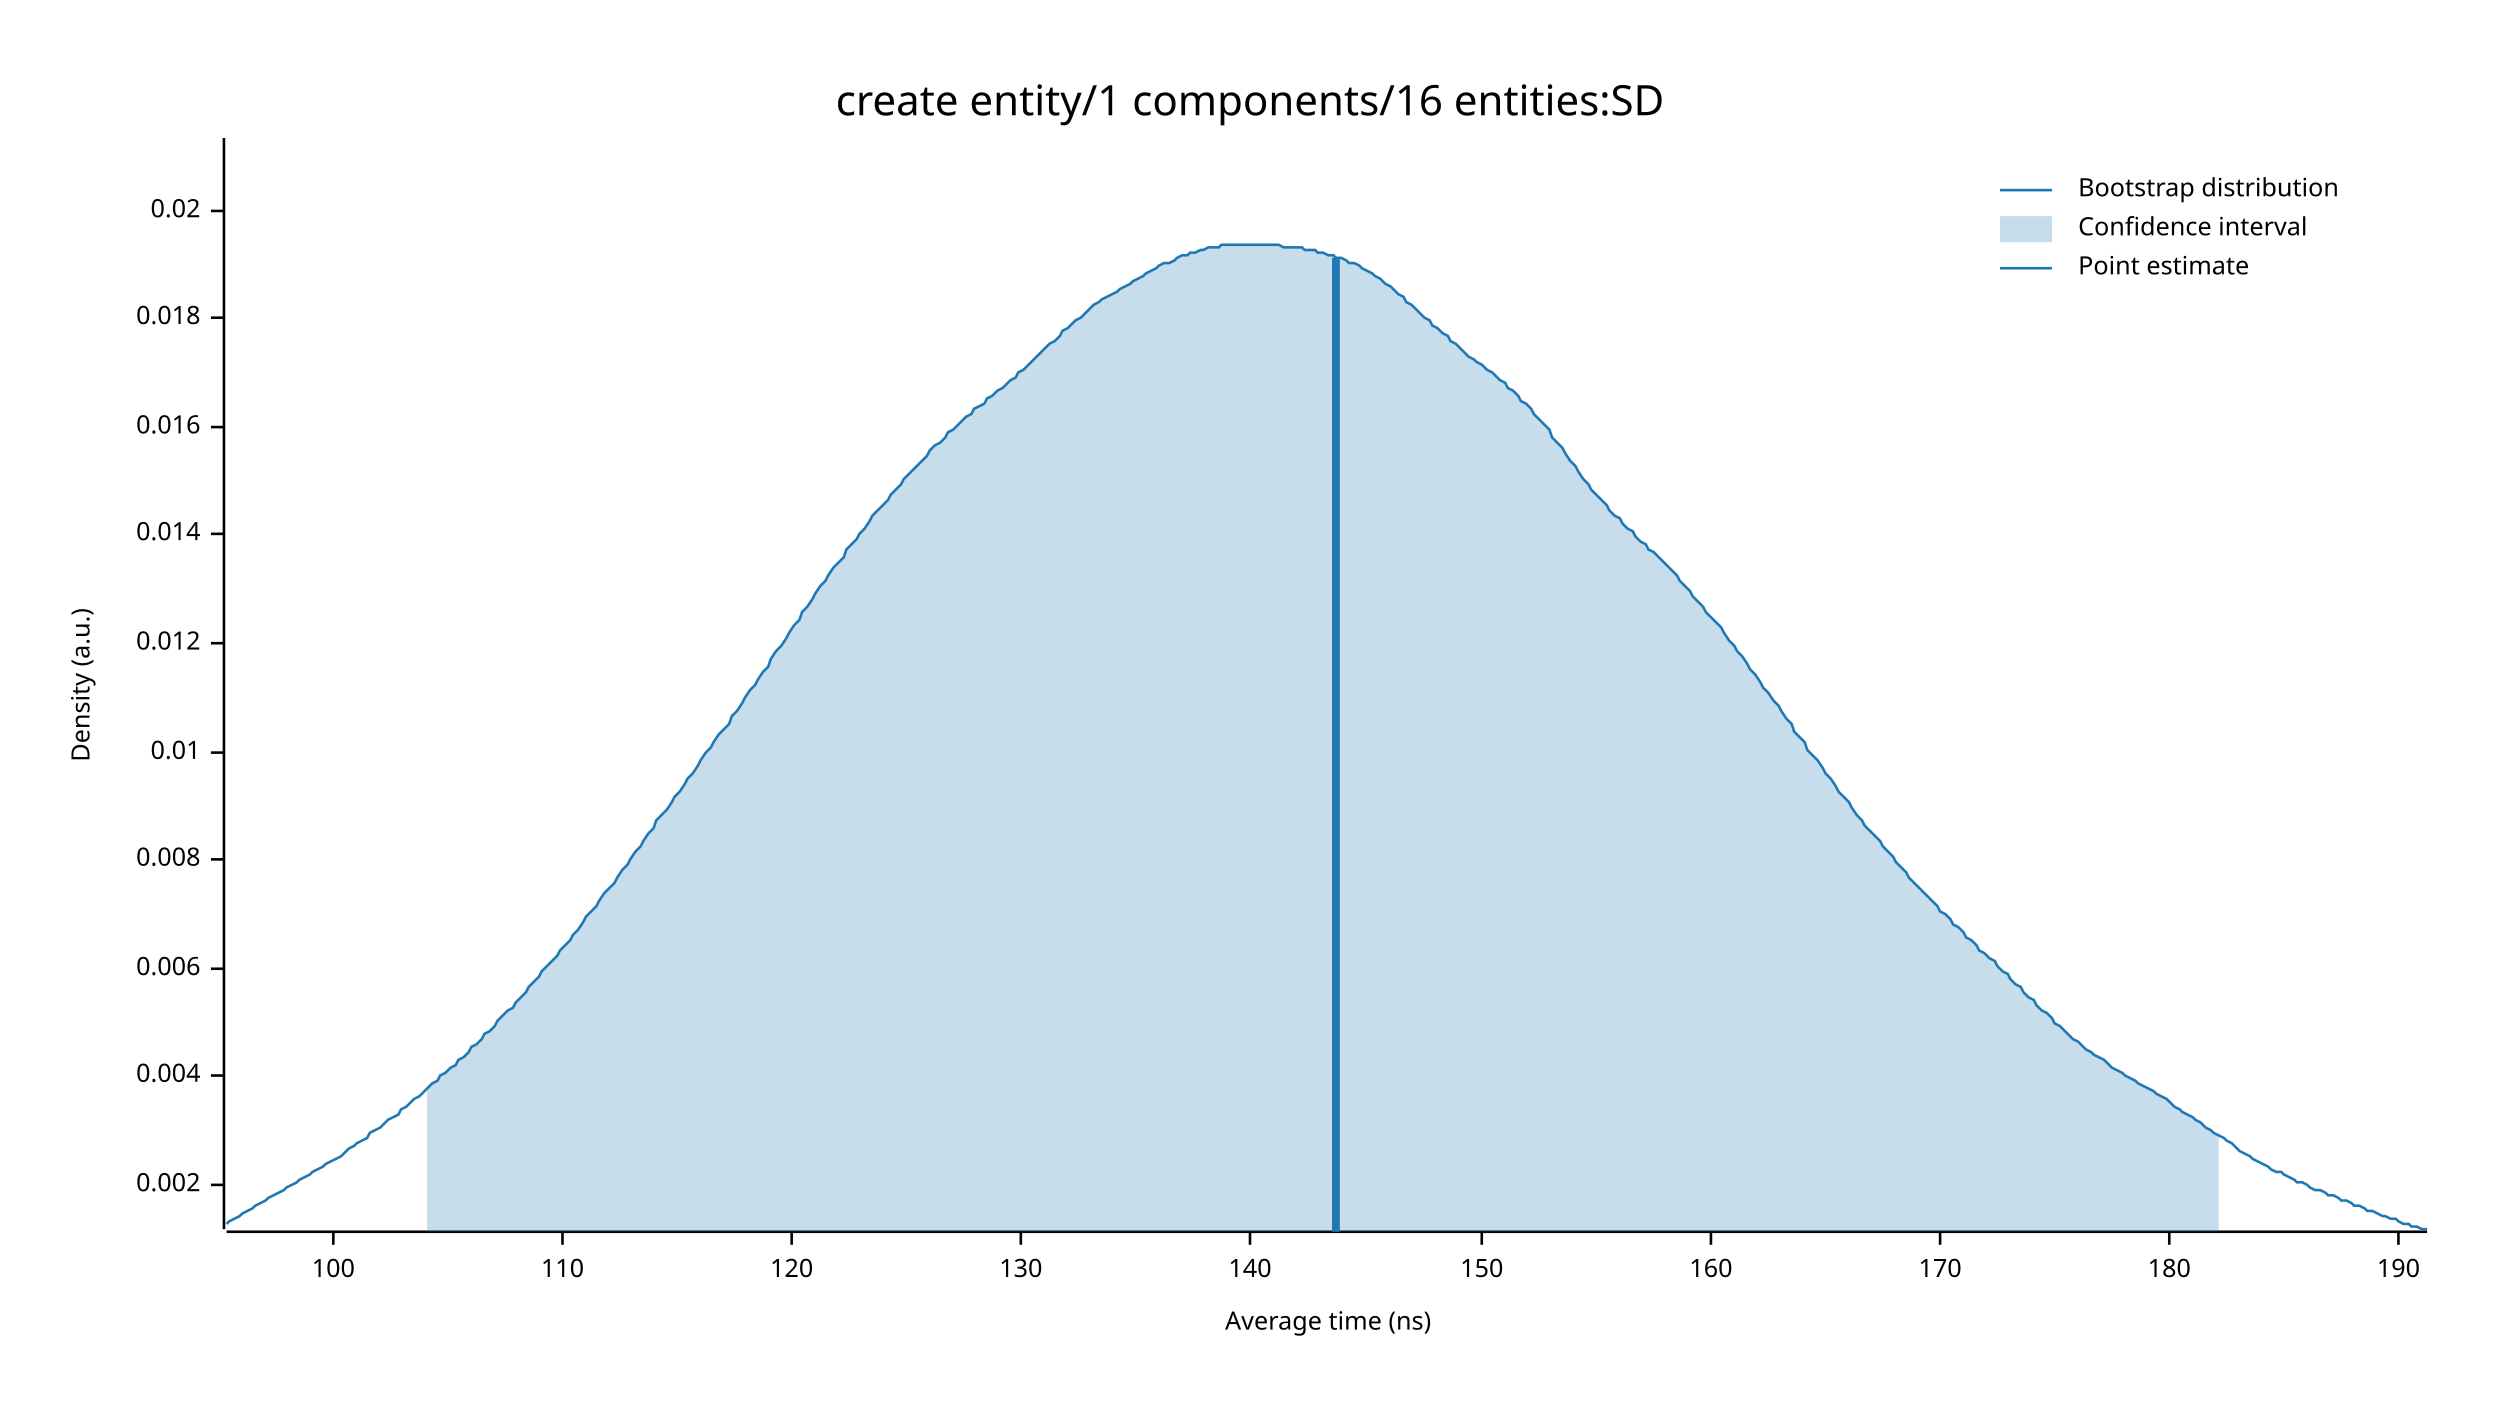
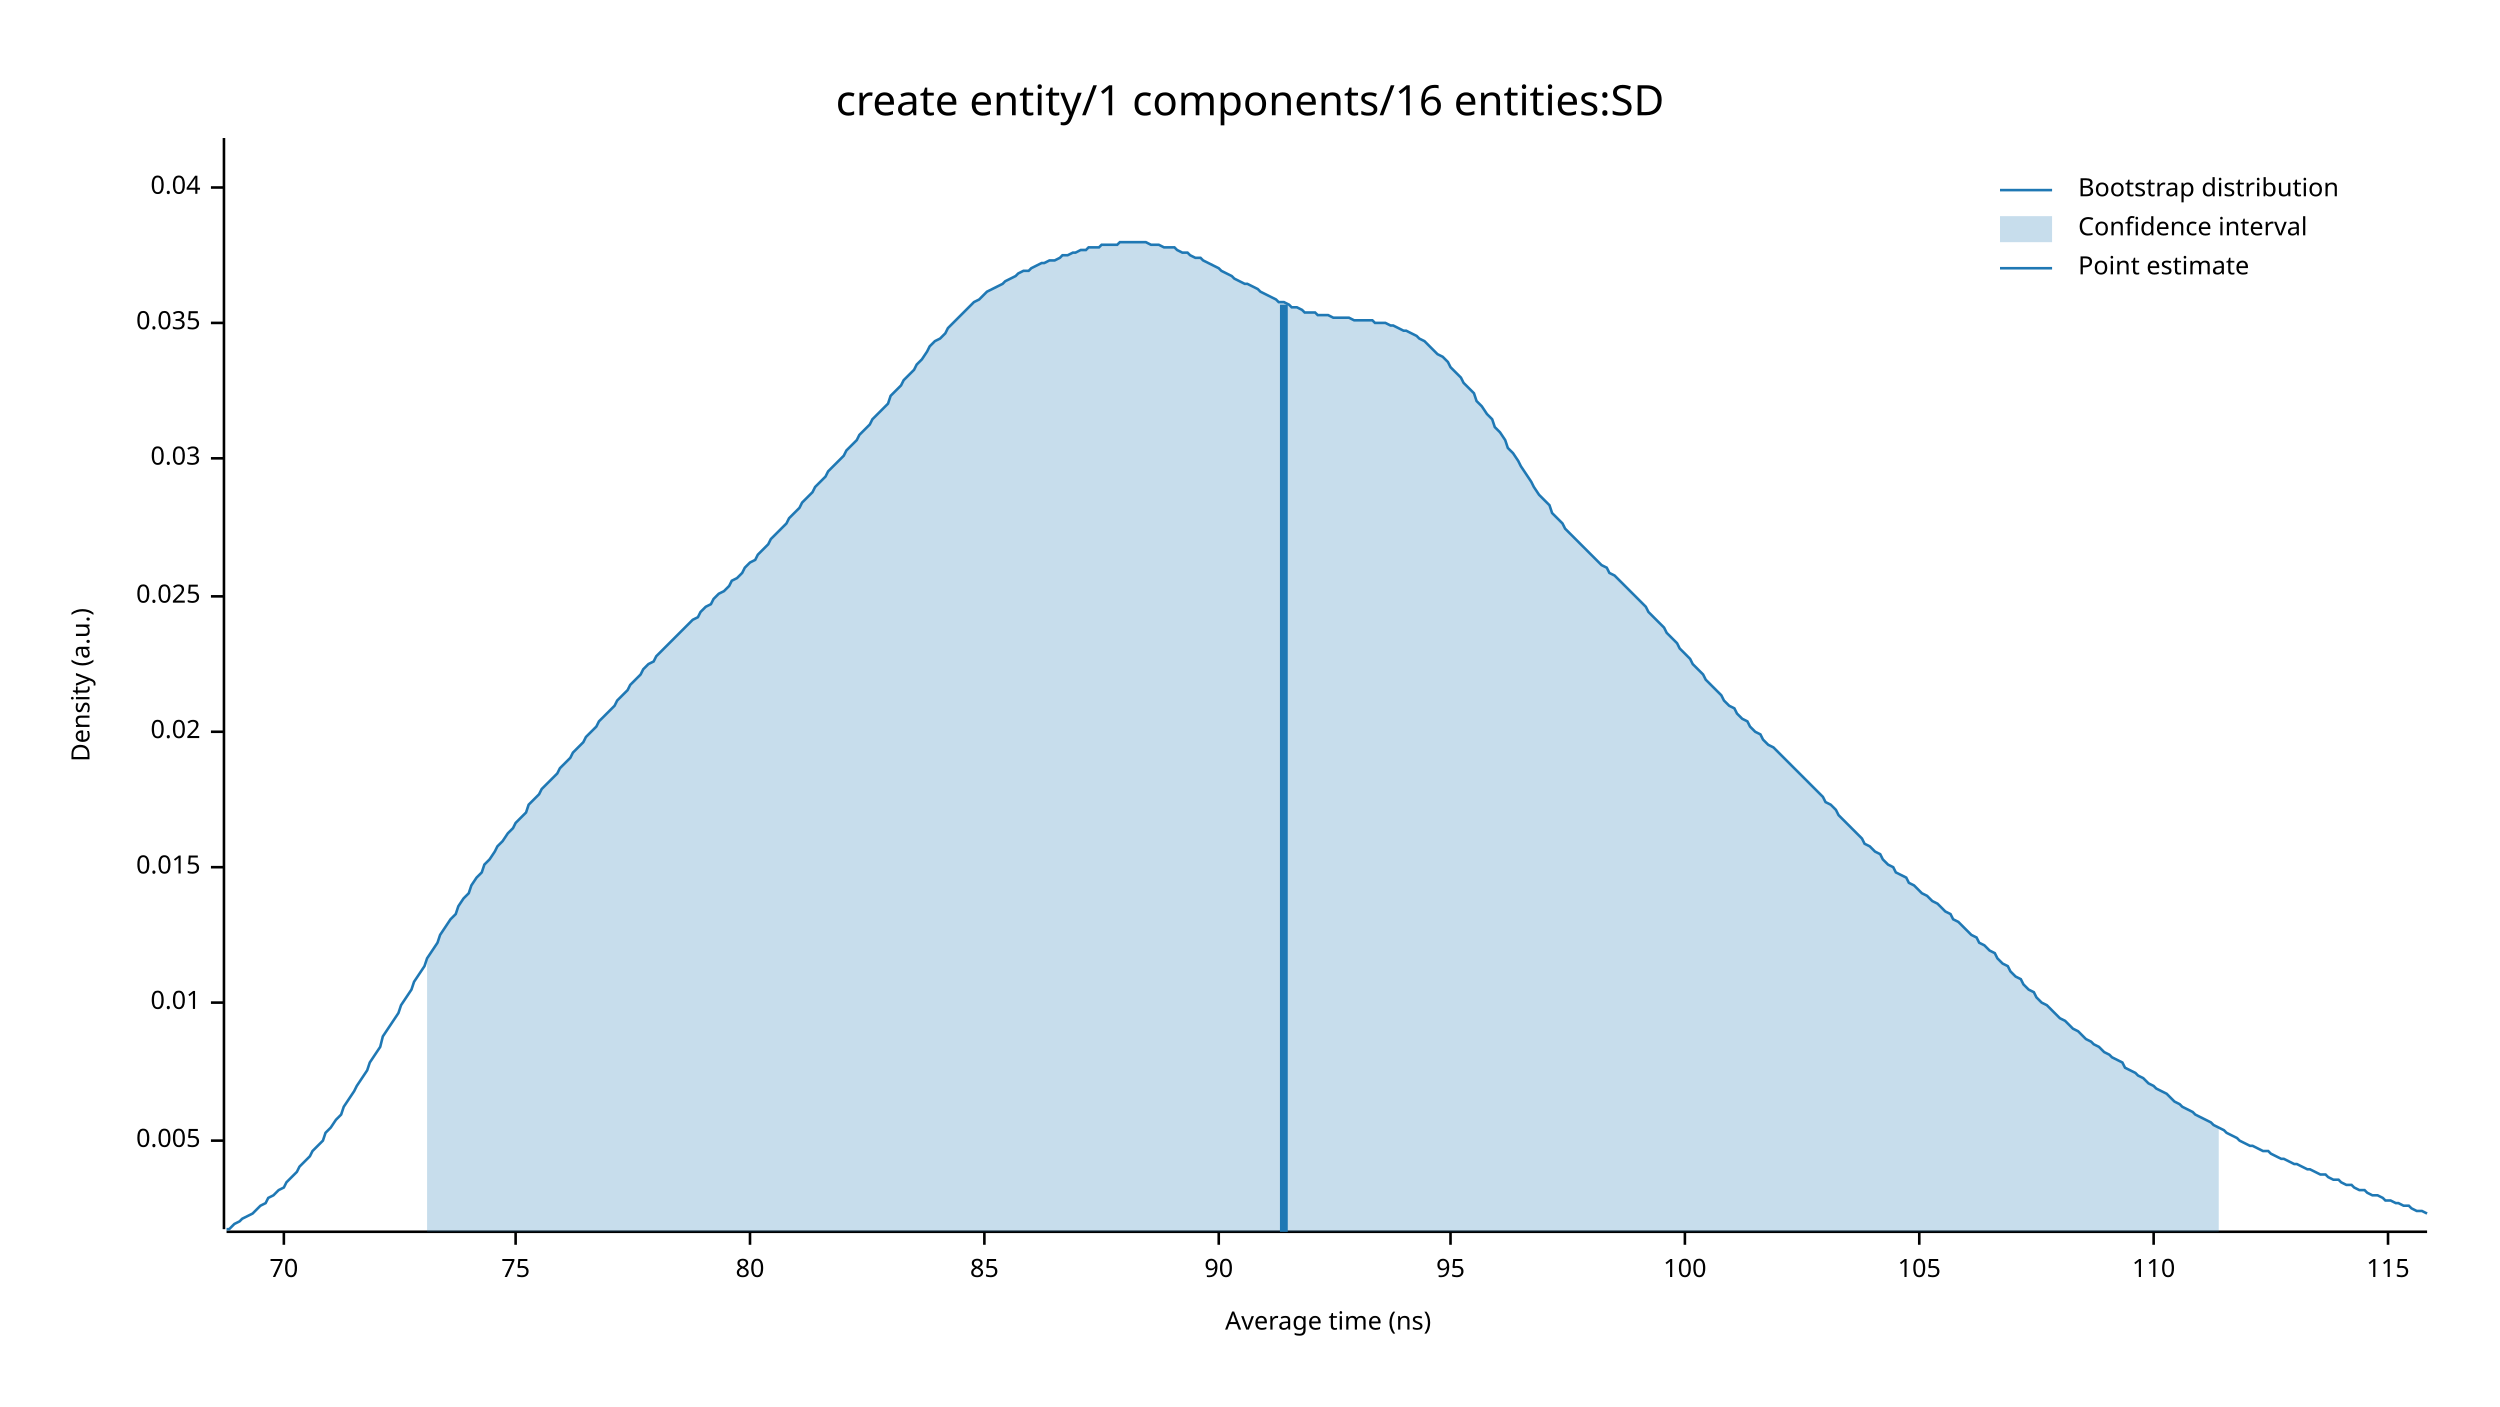
<svg xmlns="http://www.w3.org/2000/svg" width="960" height="540" viewBox="0 0 960 540">
  <text x="480" y="32" dy="0.76em" text-anchor="middle" font-family="sans-serif" font-size="16.129" opacity="1" fill="#000000">
create entity/1 components/16 entities:SD
</text>
  <text x="27" y="263" dy="0.76em" text-anchor="middle" font-family="sans-serif" font-size="9.677" opacity="1" fill="#000000" transform="rotate(270, 27, 263)">
Density (a.u.)
</text>
  <text x="510" y="513" dy="-0.5ex" text-anchor="middle" font-family="sans-serif" font-size="9.677" opacity="1" fill="#000000">
Average time (ns)
</text>
  <polyline fill="none" opacity="1" stroke="#000000" stroke-width="1" points="86,53 86,472 " />
-   <text x="77" y="455" dy="0.5ex" text-anchor="end" font-family="sans-serif" font-size="9.677" opacity="1" fill="#000000">
- 0.002
+   <text x="77" y="438" dy="0.5ex" text-anchor="end" font-family="sans-serif" font-size="9.677" opacity="1" fill="#000000">
+ 0.005
</text>
-   <polyline fill="none" opacity="1" stroke="#000000" stroke-width="1" points="81,455 86,455 " />
-   <text x="77" y="413" dy="0.5ex" text-anchor="end" font-family="sans-serif" font-size="9.677" opacity="1" fill="#000000">
- 0.004
- </text>
-   <polyline fill="none" opacity="1" stroke="#000000" stroke-width="1" points="81,413 86,413 " />
-   <text x="77" y="372" dy="0.5ex" text-anchor="end" font-family="sans-serif" font-size="9.677" opacity="1" fill="#000000">
- 0.006
- </text>
-   <polyline fill="none" opacity="1" stroke="#000000" stroke-width="1" points="81,372 86,372 " />
-   <text x="77" y="330" dy="0.5ex" text-anchor="end" font-family="sans-serif" font-size="9.677" opacity="1" fill="#000000">
- 0.008
- </text>
-   <polyline fill="none" opacity="1" stroke="#000000" stroke-width="1" points="81,330 86,330 " />
-   <text x="77" y="289" dy="0.5ex" text-anchor="end" font-family="sans-serif" font-size="9.677" opacity="1" fill="#000000">
+   <polyline fill="none" opacity="1" stroke="#000000" stroke-width="1" points="81,438 86,438 " />
+   <text x="77" y="385" dy="0.5ex" text-anchor="end" font-family="sans-serif" font-size="9.677" opacity="1" fill="#000000">
0.01
</text>
-   <polyline fill="none" opacity="1" stroke="#000000" stroke-width="1" points="81,289 86,289 " />
-   <text x="77" y="247" dy="0.5ex" text-anchor="end" font-family="sans-serif" font-size="9.677" opacity="1" fill="#000000">
- 0.012
+   <polyline fill="none" opacity="1" stroke="#000000" stroke-width="1" points="81,385 86,385 " />
+   <text x="77" y="333" dy="0.5ex" text-anchor="end" font-family="sans-serif" font-size="9.677" opacity="1" fill="#000000">
+ 0.015
</text>
-   <polyline fill="none" opacity="1" stroke="#000000" stroke-width="1" points="81,247 86,247 " />
-   <text x="77" y="205" dy="0.5ex" text-anchor="end" font-family="sans-serif" font-size="9.677" opacity="1" fill="#000000">
- 0.014
- </text>
-   <polyline fill="none" opacity="1" stroke="#000000" stroke-width="1" points="81,205 86,205 " />
-   <text x="77" y="164" dy="0.5ex" text-anchor="end" font-family="sans-serif" font-size="9.677" opacity="1" fill="#000000">
- 0.016
- </text>
-   <polyline fill="none" opacity="1" stroke="#000000" stroke-width="1" points="81,164 86,164 " />
-   <text x="77" y="122" dy="0.5ex" text-anchor="end" font-family="sans-serif" font-size="9.677" opacity="1" fill="#000000">
- 0.018
- </text>
-   <polyline fill="none" opacity="1" stroke="#000000" stroke-width="1" points="81,122 86,122 " />
-   <text x="77" y="81" dy="0.5ex" text-anchor="end" font-family="sans-serif" font-size="9.677" opacity="1" fill="#000000">
+   <polyline fill="none" opacity="1" stroke="#000000" stroke-width="1" points="81,333 86,333 " />
+   <text x="77" y="281" dy="0.5ex" text-anchor="end" font-family="sans-serif" font-size="9.677" opacity="1" fill="#000000">
0.02
</text>
-   <polyline fill="none" opacity="1" stroke="#000000" stroke-width="1" points="81,81 86,81 " />
+   <polyline fill="none" opacity="1" stroke="#000000" stroke-width="1" points="81,281 86,281 " />
+   <text x="77" y="229" dy="0.5ex" text-anchor="end" font-family="sans-serif" font-size="9.677" opacity="1" fill="#000000">
+ 0.025
+ </text>
+   <polyline fill="none" opacity="1" stroke="#000000" stroke-width="1" points="81,229 86,229 " />
+   <text x="77" y="176" dy="0.5ex" text-anchor="end" font-family="sans-serif" font-size="9.677" opacity="1" fill="#000000">
+ 0.03
+ </text>
+   <polyline fill="none" opacity="1" stroke="#000000" stroke-width="1" points="81,176 86,176 " />
+   <text x="77" y="124" dy="0.5ex" text-anchor="end" font-family="sans-serif" font-size="9.677" opacity="1" fill="#000000">
+ 0.035
+ </text>
+   <polyline fill="none" opacity="1" stroke="#000000" stroke-width="1" points="81,124 86,124 " />
+   <text x="77" y="72" dy="0.5ex" text-anchor="end" font-family="sans-serif" font-size="9.677" opacity="1" fill="#000000">
+ 0.04
+ </text>
+   <polyline fill="none" opacity="1" stroke="#000000" stroke-width="1" points="81,72 86,72 " />
  <polyline fill="none" opacity="1" stroke="#000000" stroke-width="1" points="87,473 932,473 " />
-   <text x="128" y="483" dy="0.76em" text-anchor="middle" font-family="sans-serif" font-size="9.677" opacity="1" fill="#000000">
+   <text x="109" y="483" dy="0.76em" text-anchor="middle" font-family="sans-serif" font-size="9.677" opacity="1" fill="#000000">
+ 70
+ </text>
+   <polyline fill="none" opacity="1" stroke="#000000" stroke-width="1" points="109,473 109,478 " />
+   <text x="198" y="483" dy="0.76em" text-anchor="middle" font-family="sans-serif" font-size="9.677" opacity="1" fill="#000000">
+ 75
+ </text>
+   <polyline fill="none" opacity="1" stroke="#000000" stroke-width="1" points="198,473 198,478 " />
+   <text x="288" y="483" dy="0.76em" text-anchor="middle" font-family="sans-serif" font-size="9.677" opacity="1" fill="#000000">
+ 80
+ </text>
+   <polyline fill="none" opacity="1" stroke="#000000" stroke-width="1" points="288,473 288,478 " />
+   <text x="378" y="483" dy="0.76em" text-anchor="middle" font-family="sans-serif" font-size="9.677" opacity="1" fill="#000000">
+ 85
+ </text>
+   <polyline fill="none" opacity="1" stroke="#000000" stroke-width="1" points="378,473 378,478 " />
+   <text x="468" y="483" dy="0.76em" text-anchor="middle" font-family="sans-serif" font-size="9.677" opacity="1" fill="#000000">
+ 90
+ </text>
+   <polyline fill="none" opacity="1" stroke="#000000" stroke-width="1" points="468,473 468,478 " />
+   <text x="557" y="483" dy="0.76em" text-anchor="middle" font-family="sans-serif" font-size="9.677" opacity="1" fill="#000000">
+ 95
+ </text>
+   <polyline fill="none" opacity="1" stroke="#000000" stroke-width="1" points="557,473 557,478 " />
+   <text x="647" y="483" dy="0.76em" text-anchor="middle" font-family="sans-serif" font-size="9.677" opacity="1" fill="#000000">
100
</text>
-   <polyline fill="none" opacity="1" stroke="#000000" stroke-width="1" points="128,473 128,478 " />
-   <text x="216" y="483" dy="0.76em" text-anchor="middle" font-family="sans-serif" font-size="9.677" opacity="1" fill="#000000">
+   <polyline fill="none" opacity="1" stroke="#000000" stroke-width="1" points="647,473 647,478 " />
+   <text x="737" y="483" dy="0.76em" text-anchor="middle" font-family="sans-serif" font-size="9.677" opacity="1" fill="#000000">
+ 105
+ </text>
+   <polyline fill="none" opacity="1" stroke="#000000" stroke-width="1" points="737,473 737,478 " />
+   <text x="827" y="483" dy="0.76em" text-anchor="middle" font-family="sans-serif" font-size="9.677" opacity="1" fill="#000000">
110
</text>
-   <polyline fill="none" opacity="1" stroke="#000000" stroke-width="1" points="216,473 216,478 " />
-   <text x="304" y="483" dy="0.76em" text-anchor="middle" font-family="sans-serif" font-size="9.677" opacity="1" fill="#000000">
- 120
+   <polyline fill="none" opacity="1" stroke="#000000" stroke-width="1" points="827,473 827,478 " />
+   <text x="917" y="483" dy="0.76em" text-anchor="middle" font-family="sans-serif" font-size="9.677" opacity="1" fill="#000000">
+ 115
</text>
-   <polyline fill="none" opacity="1" stroke="#000000" stroke-width="1" points="304,473 304,478 " />
-   <text x="392" y="483" dy="0.76em" text-anchor="middle" font-family="sans-serif" font-size="9.677" opacity="1" fill="#000000">
- 130
- </text>
-   <polyline fill="none" opacity="1" stroke="#000000" stroke-width="1" points="392,473 392,478 " />
-   <text x="480" y="483" dy="0.76em" text-anchor="middle" font-family="sans-serif" font-size="9.677" opacity="1" fill="#000000">
- 140
- </text>
-   <polyline fill="none" opacity="1" stroke="#000000" stroke-width="1" points="480,473 480,478 " />
-   <text x="569" y="483" dy="0.76em" text-anchor="middle" font-family="sans-serif" font-size="9.677" opacity="1" fill="#000000">
- 150
- </text>
-   <polyline fill="none" opacity="1" stroke="#000000" stroke-width="1" points="569,473 569,478 " />
-   <text x="657" y="483" dy="0.76em" text-anchor="middle" font-family="sans-serif" font-size="9.677" opacity="1" fill="#000000">
- 160
- </text>
-   <polyline fill="none" opacity="1" stroke="#000000" stroke-width="1" points="657,473 657,478 " />
-   <text x="745" y="483" dy="0.76em" text-anchor="middle" font-family="sans-serif" font-size="9.677" opacity="1" fill="#000000">
- 170
- </text>
-   <polyline fill="none" opacity="1" stroke="#000000" stroke-width="1" points="745,473 745,478 " />
-   <text x="833" y="483" dy="0.76em" text-anchor="middle" font-family="sans-serif" font-size="9.677" opacity="1" fill="#000000">
- 180
- </text>
-   <polyline fill="none" opacity="1" stroke="#000000" stroke-width="1" points="833,473 833,478 " />
-   <text x="921" y="483" dy="0.76em" text-anchor="middle" font-family="sans-serif" font-size="9.677" opacity="1" fill="#000000">
- 190
- </text>
-   <polyline fill="none" opacity="1" stroke="#000000" stroke-width="1" points="921,473 921,478 " />
-   <polyline fill="none" opacity="1" stroke="#1F78B4" stroke-width="1" points="87,470 88,469 90,468 92,467 93,466 95,465 97,464 98,463 100,462 102,461 103,460 105,459 107,458 109,457 110,456 112,455 114,454 115,453 117,452 119,451 120,450 122,449 124,448 125,447 127,446 129,445 131,444 132,443 134,441 136,440 137,439 139,438 141,437 142,435 144,434 146,433 147,432 149,430 151,429 153,428 154,426 156,425 158,423 159,422 161,421 163,419 164,418 166,416 168,415 169,413 171,412 173,410 175,409 176,407 178,406 180,404 181,402 183,401 185,399 186,397 188,396 190,394 191,392 193,390 195,388 197,387 198,385 200,383 202,381 203,379 205,377 207,375 208,373 210,371 212,369 214,367 215,365 217,363 219,361 220,359 222,357 224,354 225,352 227,350 229,348 230,346 232,343 234,341 236,339 237,337 239,334 241,332 242,330 244,327 246,325 247,323 249,320 251,318 252,315 254,313 256,311 258,308 259,306 261,304 263,301 264,299 266,297 268,294 269,292 271,289 273,287 274,285 276,282 278,280 280,278 281,275 283,273 285,270 286,268 288,265 290,263 291,261 293,258 295,256 296,253 298,250 300,248 302,245 303,243 305,240 307,238 308,235 310,233 312,230 313,228 315,225 317,223 318,221 320,218 322,216 324,214 325,211 327,209 329,207 330,205 332,203 334,200 335,198 337,196 339,194 341,192 342,190 344,188 346,186 347,184 349,182 351,180 352,179 354,177 356,175 357,173 359,171 361,170 363,168 364,166 366,165 368,163 369,162 371,160 373,159 374,157 376,156 378,155 379,153 381,152 383,150 385,149 386,148 388,146 390,145 391,143 393,142 395,140 396,139 398,137 400,135 401,134 403,132 405,131 407,129 408,127 410,126 412,124 413,123 415,122 417,120 418,119 420,117 422,116 423,115 425,114 427,113 429,112 430,111 432,110 434,109 435,108 437,107 439,106 440,105 442,104 444,103 445,102 447,101 449,101 451,100 452,99 454,98 456,98 457,97 459,97 461,96 462,96 464,95 466,95 468,95 469,94 471,94 473,94 474,94 476,94 478,94 479,94 481,94 483,94 484,94 486,94 488,94 490,94 491,94 493,95 495,95 496,95 498,95 500,95 501,96 503,96 505,96 506,97 508,97 510,98 512,98 513,99 515,99 517,100 518,101 520,101 522,102 523,103 525,104 527,105 528,106 530,107 532,109 534,110 535,111 537,113 539,114 540,116 542,117 544,119 545,120 547,122 549,123 550,125 552,126 554,128 556,129 557,131 559,132 561,134 562,135 564,137 566,138 567,139 569,140 571,142 573,143 574,144 576,146 578,147 579,149 581,150 583,152 584,154 586,155 588,157 589,159 591,161 593,163 595,165 596,168 598,170 600,172 601,174 603,177 605,179 606,181 608,184 610,186 611,188 613,190 615,192 617,194 618,196 620,198 622,199 623,201 625,203 627,204 628,206 630,208 632,209 633,211 635,212 637,214 639,216 640,217 642,219 644,221 645,223 647,225 649,227 650,229 652,231 654,233 655,235 657,237 659,239 661,241 662,243 664,246 666,248 667,250 669,252 671,255 672,257 674,259 676,262 677,264 679,266 681,269 683,271 684,273 686,276 688,278 689,281 691,283 693,285 694,288 696,290 698,292 700,295 701,297 703,299 705,302 706,304 708,306 710,308 711,310 713,313 715,315 716,317 718,319 720,321 722,323 723,325 725,327 727,329 728,331 730,333 732,335 733,337 735,339 737,341 738,342 740,344 742,346 744,348 745,350 747,351 749,353 750,355 752,356 754,358 755,360 757,361 759,363 760,365 762,366 764,368 766,369 767,371 769,373 771,374 772,376 774,378 776,379 777,381 779,383 781,384 782,386 784,388 786,389 788,391 789,393 791,394 793,396 794,397 796,399 798,400 799,401 801,403 803,404 804,405 806,406 808,407 810,409 811,410 813,411 815,412 816,413 818,414 820,415 821,416 823,417 825,418 827,419 828,420 830,421 832,422 833,423 835,425 837,426 838,427 840,428 842,429 843,430 845,431 847,433 849,434 850,435 852,436 854,437 855,438 857,439 859,441 860,442 862,443 864,444 865,445 867,446 869,447 871,448 872,449 874,450 876,450 877,451 879,452 881,453 882,454 884,454 886,455 887,456 889,457 891,457 893,458 894,459 896,459 898,460 899,461 901,461 903,462 904,463 906,463 908,464 909,465 911,465 913,466 915,467 916,467 918,468 920,468 921,469 923,470 925,470 926,471 928,471 930,472 932,472 " />
-   <polygon opacity="0.25" fill="#1F78B4" points="164,418 166,416 168,415 169,413 171,412 173,410 175,409 176,407 178,406 180,404 181,402 183,401 185,399 186,397 188,396 190,394 191,392 193,390 195,388 197,387 198,385 200,383 202,381 203,379 205,377 207,375 208,373 210,371 212,369 214,367 215,365 217,363 219,361 220,359 222,357 224,354 225,352 227,350 229,348 230,346 232,343 234,341 236,339 237,337 239,334 241,332 242,330 244,327 246,325 247,323 249,320 251,318 252,315 254,313 256,311 258,308 259,306 261,304 263,301 264,299 266,297 268,294 269,292 271,289 273,287 274,285 276,282 278,280 280,278 281,275 283,273 285,270 286,268 288,265 290,263 291,261 293,258 295,256 296,253 298,250 300,248 302,245 303,243 305,240 307,238 308,235 310,233 312,230 313,228 315,225 317,223 318,221 320,218 322,216 324,214 325,211 327,209 329,207 330,205 332,203 334,200 335,198 337,196 339,194 341,192 342,190 344,188 346,186 347,184 349,182 351,180 352,179 354,177 356,175 357,173 359,171 361,170 363,168 364,166 366,165 368,163 369,162 371,160 373,159 374,157 376,156 378,155 379,153 381,152 383,150 385,149 386,148 388,146 390,145 391,143 393,142 395,140 396,139 398,137 400,135 401,134 403,132 405,131 407,129 408,127 410,126 412,124 413,123 415,122 417,120 418,119 420,117 422,116 423,115 425,114 427,113 429,112 430,111 432,110 434,109 435,108 437,107 439,106 440,105 442,104 444,103 445,102 447,101 449,101 451,100 452,99 454,98 456,98 457,97 459,97 461,96 462,96 464,95 466,95 468,95 469,94 471,94 473,94 474,94 476,94 478,94 479,94 481,94 483,94 484,94 486,94 488,94 490,94 491,94 493,95 495,95 496,95 498,95 500,95 501,96 503,96 505,96 506,97 508,97 510,98 512,98 513,99 515,99 517,100 518,101 520,101 522,102 523,103 525,104 527,105 528,106 530,107 532,109 534,110 535,111 537,113 539,114 540,116 542,117 544,119 545,120 547,122 549,123 550,125 552,126 554,128 556,129 557,131 559,132 561,134 562,135 564,137 566,138 567,139 569,140 571,142 573,143 574,144 576,146 578,147 579,149 581,150 583,152 584,154 586,155 588,157 589,159 591,161 593,163 595,165 596,168 598,170 600,172 601,174 603,177 605,179 606,181 608,184 610,186 611,188 613,190 615,192 617,194 618,196 620,198 622,199 623,201 625,203 627,204 628,206 630,208 632,209 633,211 635,212 637,214 639,216 640,217 642,219 644,221 645,223 647,225 649,227 650,229 652,231 654,233 655,235 657,237 659,239 661,241 662,243 664,246 666,248 667,250 669,252 671,255 672,257 674,259 676,262 677,264 679,266 681,269 683,271 684,273 686,276 688,278 689,281 691,283 693,285 694,288 696,290 698,292 700,295 701,297 703,299 705,302 706,304 708,306 710,308 711,310 713,313 715,315 716,317 718,319 720,321 722,323 723,325 725,327 727,329 728,331 730,333 732,335 733,337 735,339 737,341 738,342 740,344 742,346 744,348 745,350 747,351 749,353 750,355 752,356 754,358 755,360 757,361 759,363 760,365 762,366 764,368 766,369 767,371 769,373 771,374 772,376 774,378 776,379 777,381 779,383 781,384 782,386 784,388 786,389 788,391 789,393 791,394 793,396 794,397 796,399 798,400 799,401 801,403 803,404 804,405 806,406 808,407 810,409 811,410 813,411 815,412 816,413 818,414 820,415 821,416 823,417 825,418 827,419 828,420 830,421 832,422 833,423 835,425 837,426 838,427 840,428 842,429 843,430 845,431 847,433 849,434 850,435 852,436 852,473 164,473 " />
-   <polyline fill="none" opacity="1" stroke="#1F78B4" stroke-width="3" points="513,473 513,99 " />
+   <polyline fill="none" opacity="1" stroke="#000000" stroke-width="1" points="917,473 917,478 " />
+   <polyline fill="none" opacity="1" stroke="#1F78B4" stroke-width="1" points="87,472 88,472 90,470 92,469 93,468 95,467 97,466 98,465 100,463 102,462 103,460 105,459 107,457 109,456 110,454 112,452 114,450 115,448 117,446 119,444 120,442 122,440 124,438 125,435 127,433 129,430 131,428 132,425 134,422 136,419 137,417 139,414 141,411 142,408 144,405 146,402 147,398 149,395 151,392 153,389 154,386 156,383 158,380 159,377 161,374 163,371 164,368 166,365 168,362 169,359 171,356 173,353 175,351 176,348 178,345 180,343 181,340 183,337 185,335 186,332 188,330 190,327 191,325 193,323 195,320 197,318 198,316 200,314 202,312 203,309 205,307 207,305 208,303 210,301 212,299 214,297 215,295 217,293 219,291 220,289 222,287 224,285 225,283 227,281 229,279 230,277 232,275 234,273 236,271 237,269 239,267 241,265 242,263 244,261 246,259 247,257 249,255 251,254 252,252 254,250 256,248 258,246 259,245 261,243 263,241 264,240 266,238 268,237 269,235 271,233 273,232 274,230 276,228 278,227 280,225 281,223 283,222 285,220 286,218 288,216 290,215 291,213 293,211 295,209 296,207 298,205 300,203 302,201 303,199 305,197 307,195 308,193 310,191 312,189 313,187 315,185 317,183 318,181 320,179 322,177 324,175 325,173 327,171 329,169 330,167 332,165 334,163 335,161 337,159 339,157 341,155 342,152 344,150 346,148 347,146 349,144 351,142 352,140 354,138 356,135 357,133 359,131 361,130 363,128 364,126 366,124 368,122 369,121 371,119 373,117 374,116 376,115 378,113 379,112 381,111 383,110 385,109 386,108 388,107 390,106 391,105 393,104 395,104 396,103 398,102 400,101 401,101 403,100 405,100 407,99 408,98 410,98 412,97 413,97 415,96 417,96 418,95 420,95 422,95 423,94 425,94 427,94 429,94 430,93 432,93 434,93 435,93 437,93 439,93 440,93 442,94 444,94 445,94 447,95 449,95 451,95 452,96 454,97 456,97 457,98 459,99 461,99 462,100 464,101 466,102 468,103 469,104 471,105 473,106 474,107 476,108 478,109 479,109 481,110 483,111 484,112 486,113 488,114 490,115 491,116 493,116 495,117 496,118 498,118 500,119 501,120 503,120 505,120 506,121 508,121 510,121 512,122 513,122 515,122 517,122 518,122 520,123 522,123 523,123 525,123 527,123 528,124 530,124 532,124 534,125 535,125 537,126 539,127 540,127 542,128 544,129 545,130 547,131 549,133 550,134 552,136 554,137 556,139 557,141 559,143 561,145 562,147 564,149 566,151 567,154 569,156 571,159 573,161 574,164 576,166 578,169 579,172 581,174 583,177 584,179 586,182 588,185 589,187 591,190 593,192 595,194 596,197 598,199 600,201 601,203 603,205 605,207 606,208 608,210 610,212 611,213 613,215 615,217 617,218 618,220 620,221 622,223 623,224 625,226 627,228 628,229 630,231 632,233 633,235 635,237 637,239 639,241 640,243 642,245 644,247 645,249 647,251 649,253 650,255 652,257 654,259 655,261 657,263 659,265 661,267 662,269 664,271 666,272 667,274 669,276 671,277 672,279 674,281 676,282 677,284 679,286 681,287 683,289 684,290 686,292 688,294 689,295 691,297 693,299 694,300 696,302 698,304 700,306 701,308 703,309 705,311 706,313 708,315 710,317 711,318 713,320 715,322 716,324 718,325 720,327 722,328 723,330 725,332 727,333 728,335 730,336 732,337 733,339 735,340 737,342 738,343 740,344 742,346 744,347 745,348 747,350 749,351 750,353 752,354 754,356 755,357 757,359 759,360 760,362 762,363 764,365 766,366 767,368 769,370 771,371 772,373 774,375 776,376 777,378 779,380 781,381 782,383 784,385 786,386 788,388 789,389 791,391 793,392 794,393 796,395 798,396 799,397 801,399 803,400 804,401 806,402 808,404 810,405 811,406 813,407 815,408 816,410 818,411 820,412 821,413 823,414 825,416 827,417 828,418 830,419 832,420 833,421 835,423 837,424 838,425 840,426 842,427 843,428 845,429 847,430 849,431 850,432 852,433 854,434 855,435 857,436 859,437 860,438 862,439 864,440 865,440 867,441 869,442 871,442 872,443 874,444 876,445 877,445 879,446 881,447 882,447 884,448 886,449 887,449 889,450 891,451 893,451 894,452 896,453 898,453 899,454 901,455 903,455 904,456 906,457 908,457 909,458 911,459 913,459 915,460 916,461 918,461 920,462 921,462 923,463 925,463 926,464 928,465 930,465 932,466 " />
+   <polygon opacity="0.25" fill="#1F78B4" points="164,368 166,365 168,362 169,359 171,356 173,353 175,351 176,348 178,345 180,343 181,340 183,337 185,335 186,332 188,330 190,327 191,325 193,323 195,320 197,318 198,316 200,314 202,312 203,309 205,307 207,305 208,303 210,301 212,299 214,297 215,295 217,293 219,291 220,289 222,287 224,285 225,283 227,281 229,279 230,277 232,275 234,273 236,271 237,269 239,267 241,265 242,263 244,261 246,259 247,257 249,255 251,254 252,252 254,250 256,248 258,246 259,245 261,243 263,241 264,240 266,238 268,237 269,235 271,233 273,232 274,230 276,228 278,227 280,225 281,223 283,222 285,220 286,218 288,216 290,215 291,213 293,211 295,209 296,207 298,205 300,203 302,201 303,199 305,197 307,195 308,193 310,191 312,189 313,187 315,185 317,183 318,181 320,179 322,177 324,175 325,173 327,171 329,169 330,167 332,165 334,163 335,161 337,159 339,157 341,155 342,152 344,150 346,148 347,146 349,144 351,142 352,140 354,138 356,135 357,133 359,131 361,130 363,128 364,126 366,124 368,122 369,121 371,119 373,117 374,116 376,115 378,113 379,112 381,111 383,110 385,109 386,108 388,107 390,106 391,105 393,104 395,104 396,103 398,102 400,101 401,101 403,100 405,100 407,99 408,98 410,98 412,97 413,97 415,96 417,96 418,95 420,95 422,95 423,94 425,94 427,94 429,94 430,93 432,93 434,93 435,93 437,93 439,93 440,93 442,94 444,94 445,94 447,95 449,95 451,95 452,96 454,97 456,97 457,98 459,99 461,99 462,100 464,101 466,102 468,103 469,104 471,105 473,106 474,107 476,108 478,109 479,109 481,110 483,111 484,112 486,113 488,114 490,115 491,116 493,116 495,117 496,118 498,118 500,119 501,120 503,120 505,120 506,121 508,121 510,121 512,122 513,122 515,122 517,122 518,122 520,123 522,123 523,123 525,123 527,123 528,124 530,124 532,124 534,125 535,125 537,126 539,127 540,127 542,128 544,129 545,130 547,131 549,133 550,134 552,136 554,137 556,139 557,141 559,143 561,145 562,147 564,149 566,151 567,154 569,156 571,159 573,161 574,164 576,166 578,169 579,172 581,174 583,177 584,179 586,182 588,185 589,187 591,190 593,192 595,194 596,197 598,199 600,201 601,203 603,205 605,207 606,208 608,210 610,212 611,213 613,215 615,217 617,218 618,220 620,221 622,223 623,224 625,226 627,228 628,229 630,231 632,233 633,235 635,237 637,239 639,241 640,243 642,245 644,247 645,249 647,251 649,253 650,255 652,257 654,259 655,261 657,263 659,265 661,267 662,269 664,271 666,272 667,274 669,276 671,277 672,279 674,281 676,282 677,284 679,286 681,287 683,289 684,290 686,292 688,294 689,295 691,297 693,299 694,300 696,302 698,304 700,306 701,308 703,309 705,311 706,313 708,315 710,317 711,318 713,320 715,322 716,324 718,325 720,327 722,328 723,330 725,332 727,333 728,335 730,336 732,337 733,339 735,340 737,342 738,343 740,344 742,346 744,347 745,348 747,350 749,351 750,353 752,354 754,356 755,357 757,359 759,360 760,362 762,363 764,365 766,366 767,368 769,370 771,371 772,373 774,375 776,376 777,378 779,380 781,381 782,383 784,385 786,386 788,388 789,389 791,391 793,392 794,393 796,395 798,396 799,397 801,399 803,400 804,401 806,402 808,404 810,405 811,406 813,407 815,408 816,410 818,411 820,412 821,413 823,414 825,416 827,417 828,418 830,419 832,420 833,421 835,423 837,424 838,425 840,426 842,427 843,428 845,429 847,430 849,431 850,432 852,433 852,473 164,473 " />
+   <polyline fill="none" opacity="1" stroke="#1F78B4" stroke-width="3" points="493,473 493,117 " />
  <text x="798" y="68" dy="0.76em" text-anchor="start" font-family="sans-serif" font-size="9.677" opacity="1" fill="#000000">
Bootstrap distribution
</text>
  <text x="798" y="83" dy="0.76em" text-anchor="start" font-family="sans-serif" font-size="9.677" opacity="1" fill="#000000">
Confidence interval
</text>
  <text x="798" y="98" dy="0.76em" text-anchor="start" font-family="sans-serif" font-size="9.677" opacity="1" fill="#000000">
Point estimate
</text>
  <polyline fill="none" opacity="1" stroke="#1F78B4" stroke-width="1" points="768,73 788,73 " />
  <rect x="768" y="83" width="20" height="10" opacity="0.25" fill="#1F78B4" stroke="none" />
  <polyline fill="none" opacity="1" stroke="#1F78B4" stroke-width="1" points="768,103 788,103 " />
</svg>
